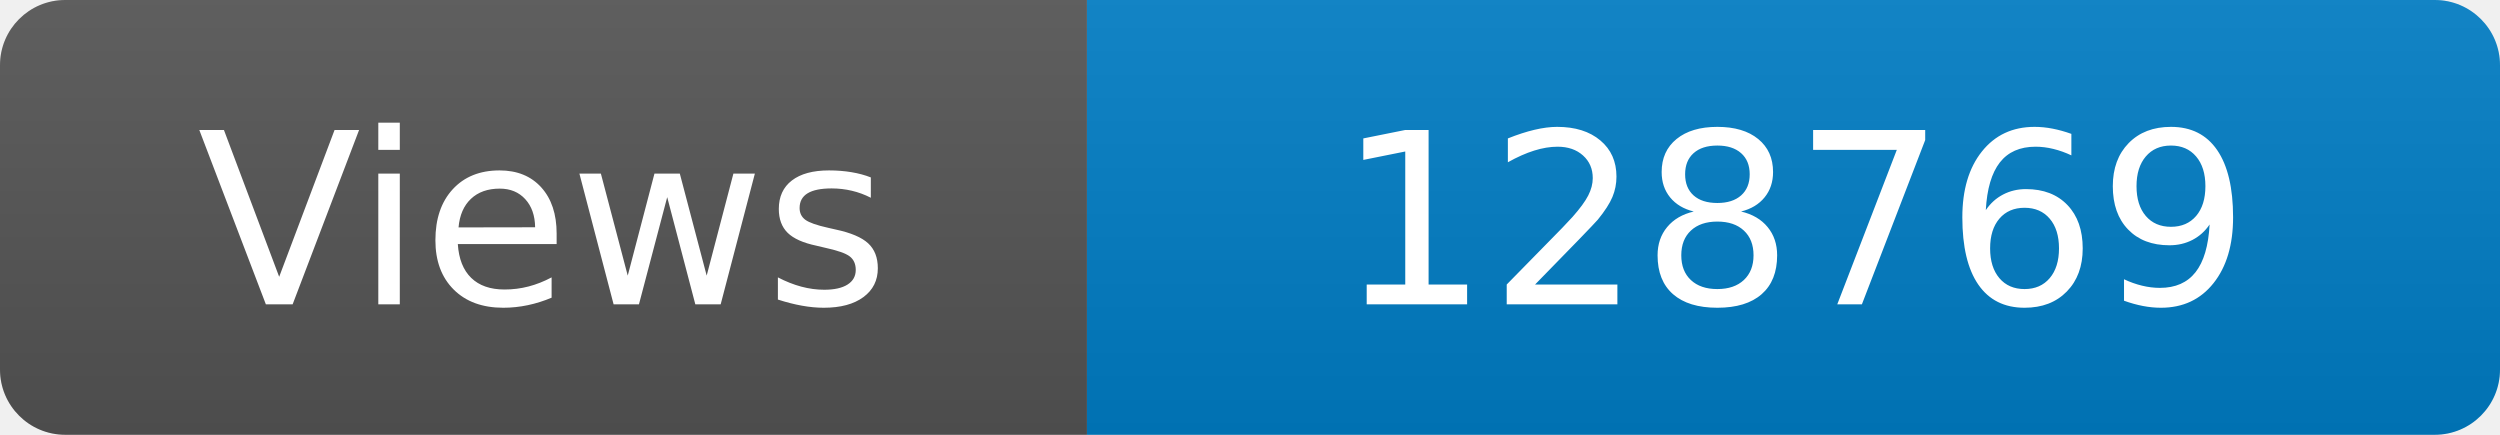
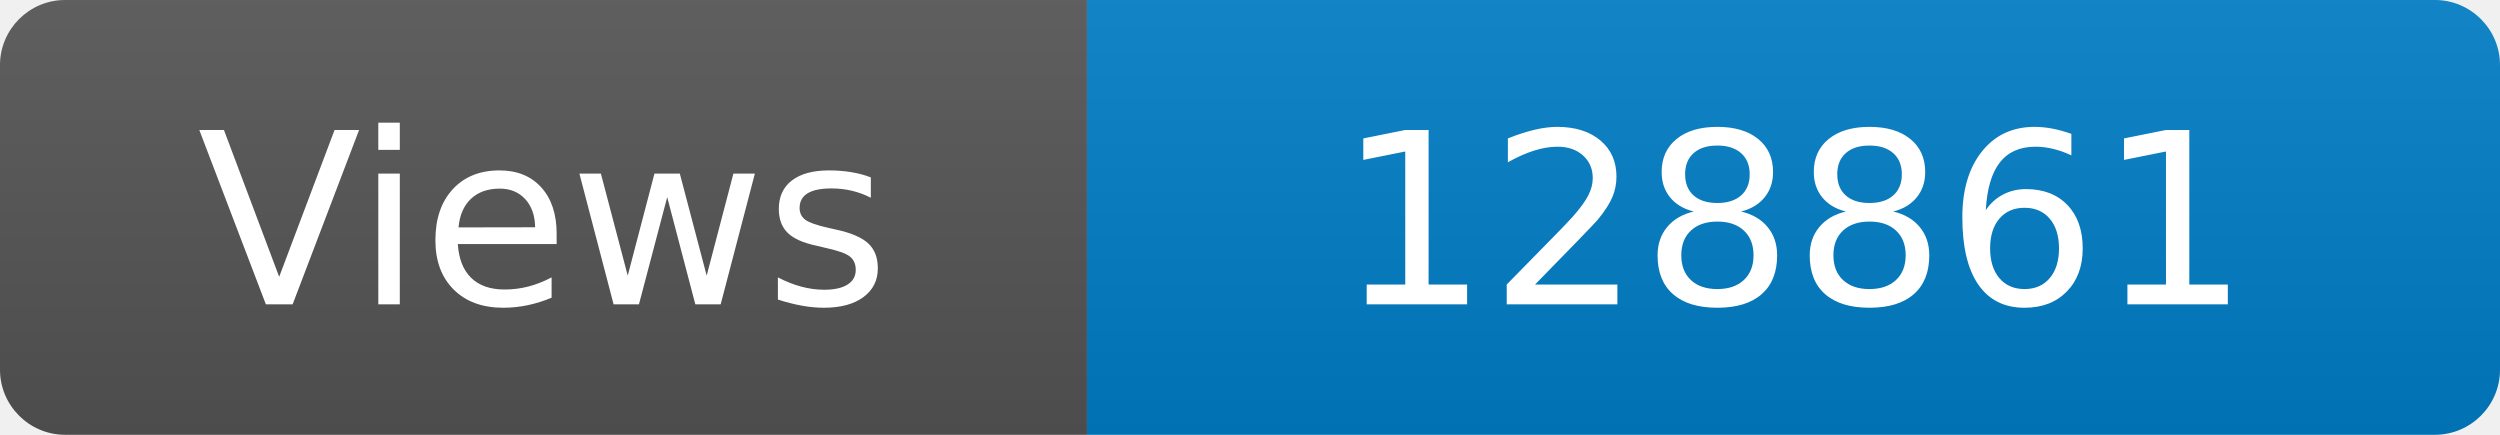
<svg xmlns="http://www.w3.org/2000/svg" width="115" height="20" role="img" aria-label="Maintained?: yes">
  <linearGradient id="s" x2="0" y2="100%">
    <stop offset="0" stop-color="#bbb" stop-opacity=".1" />
    <stop offset="1" stop-opacity=".1" />
  </linearGradient>
  <clipPath id="r">
    <rect width="115" height="20" rx="3" fill="#fff" />
  </clipPath>
  <g clip-path="url(#r)">
    <rect width="50" height="20" fill="#555" />
    <rect x="50" width="160" height="20" fill="#007ec6" />
    <rect width="115" height="20" fill="url(#s)" />
  </g>
  <g fill="#fff" text-anchor="middle" font-family="Verdana,Geneva,DejaVu Sans,sans-serif" font-size="110">
    <text x="250" y="140" transform="scale(.1)" fill="#fff">Views</text>
-     <text x="825" y="140" transform="scale(.1)" fill="#fff">128769</text>
+     <text x="825" y="140" transform="scale(.1)" fill="#fff">128861</text>
  </g>
</svg>
